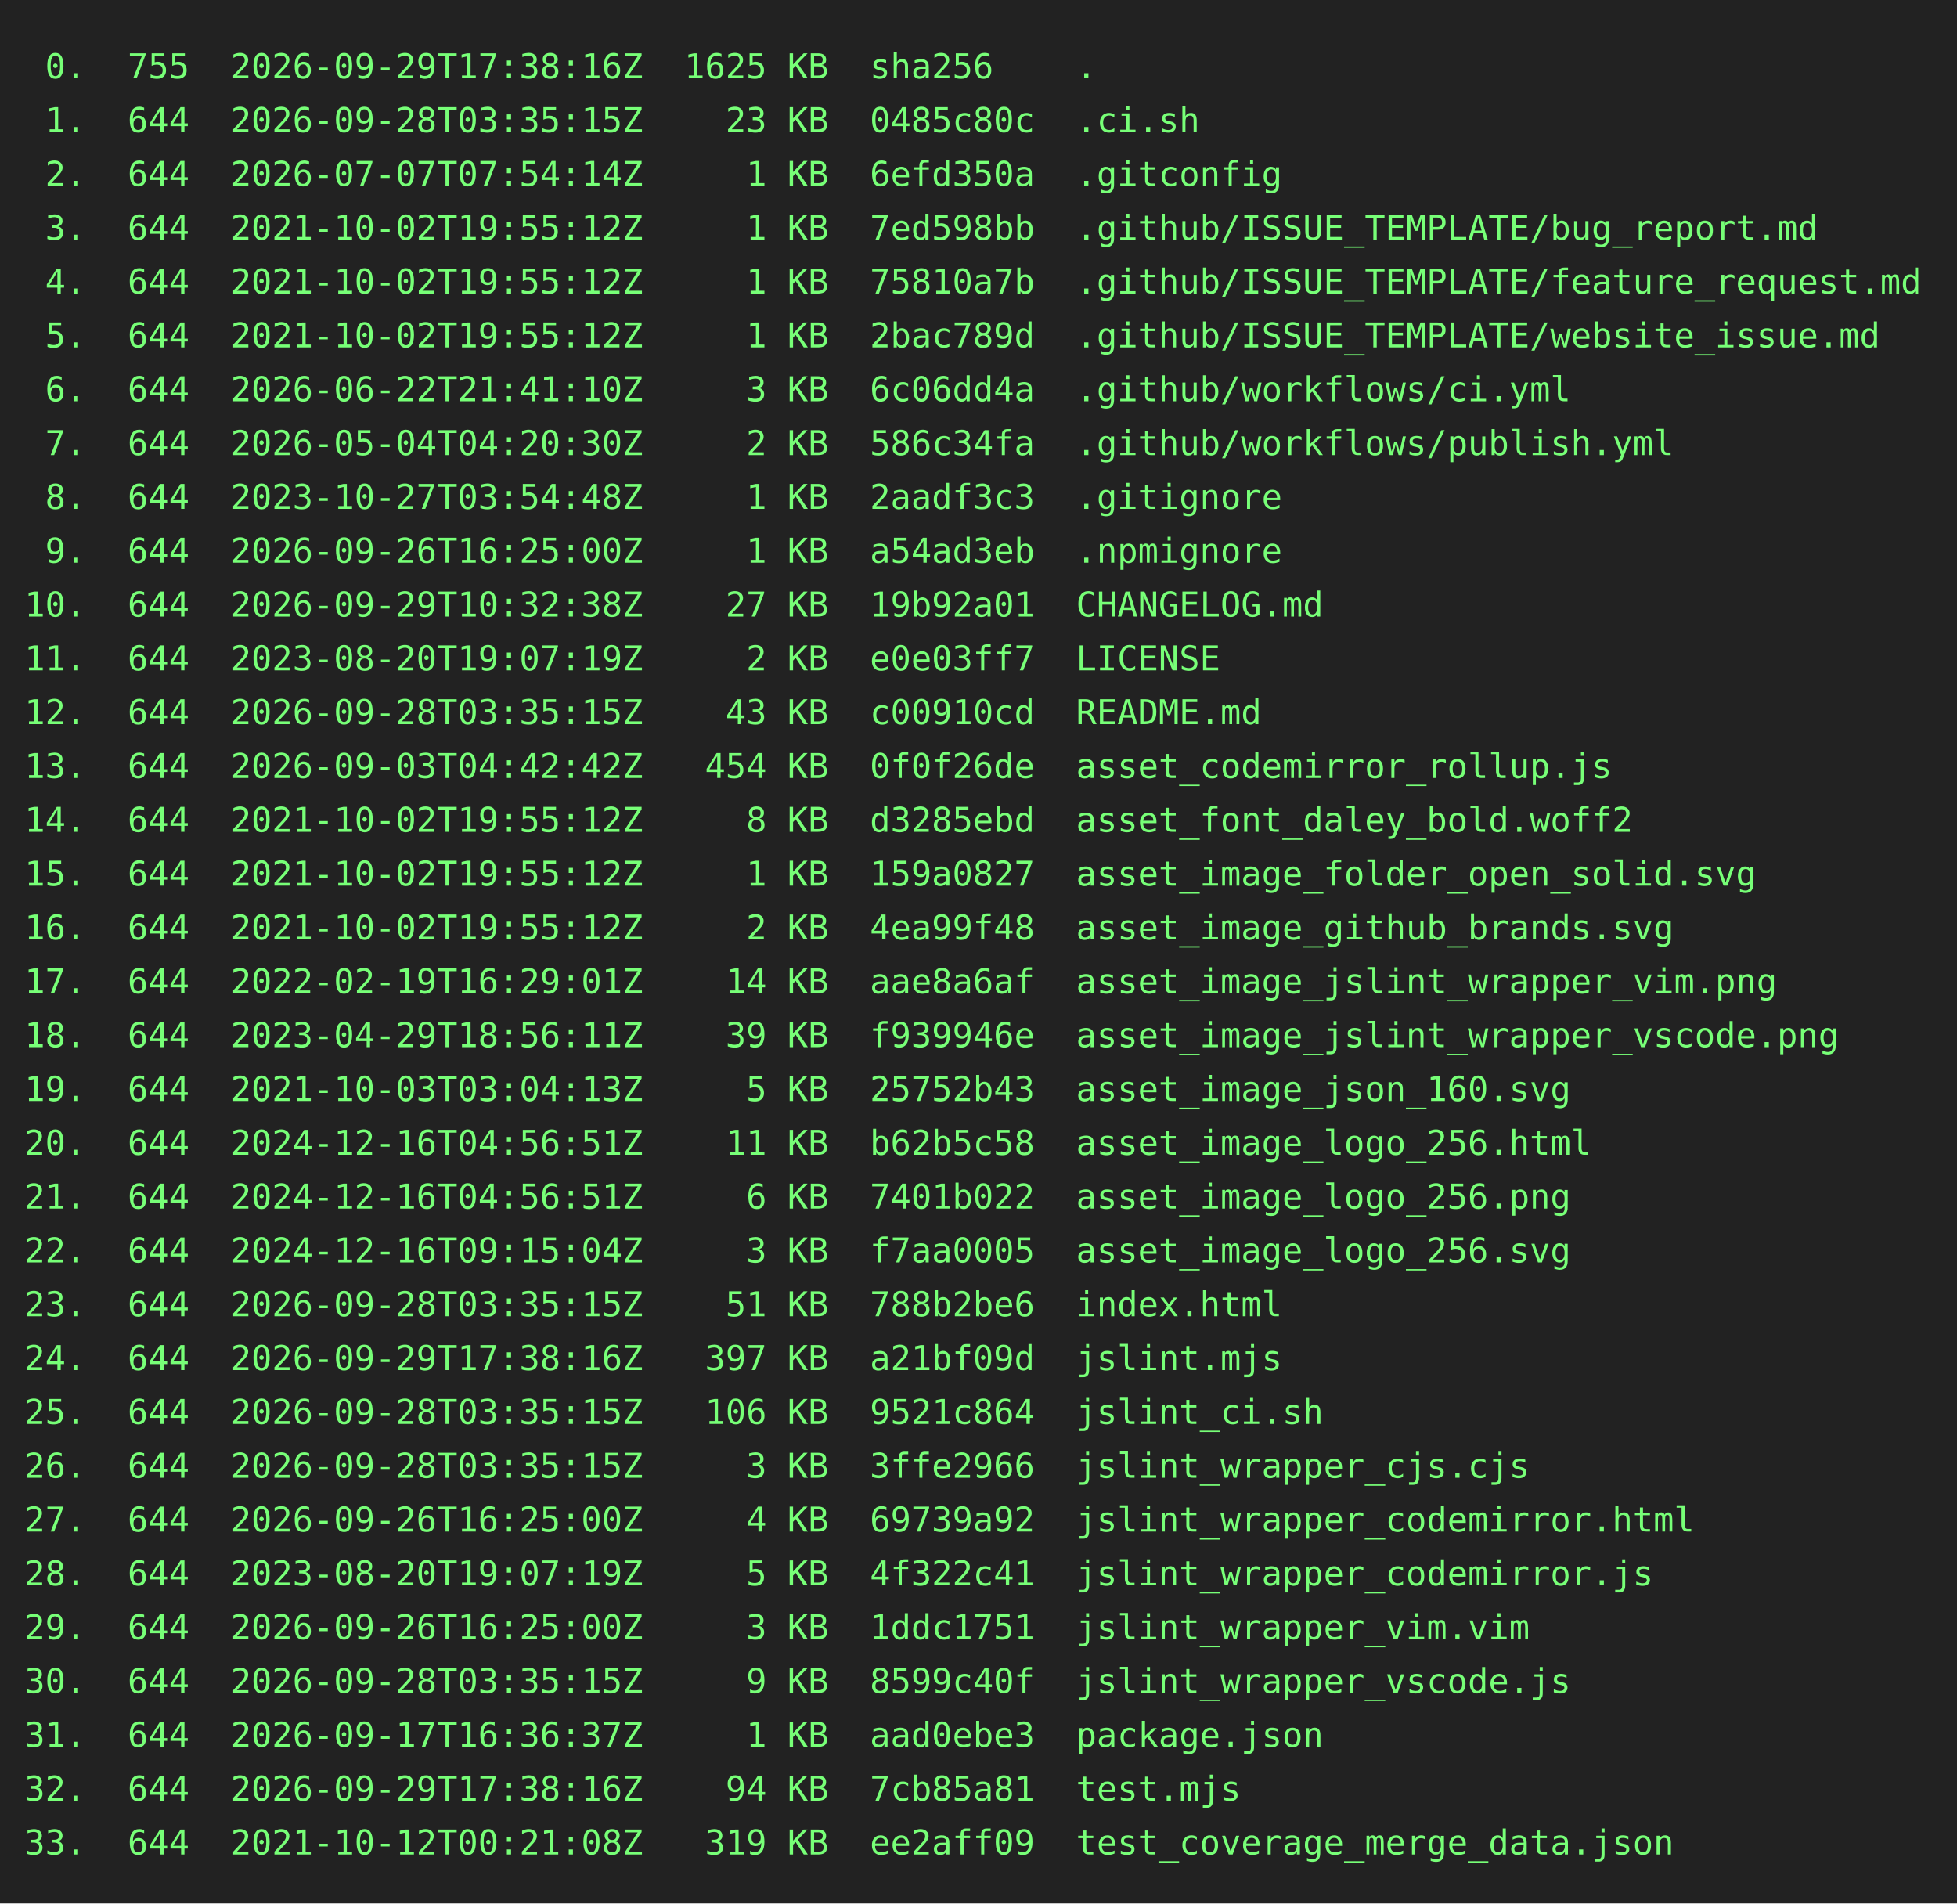
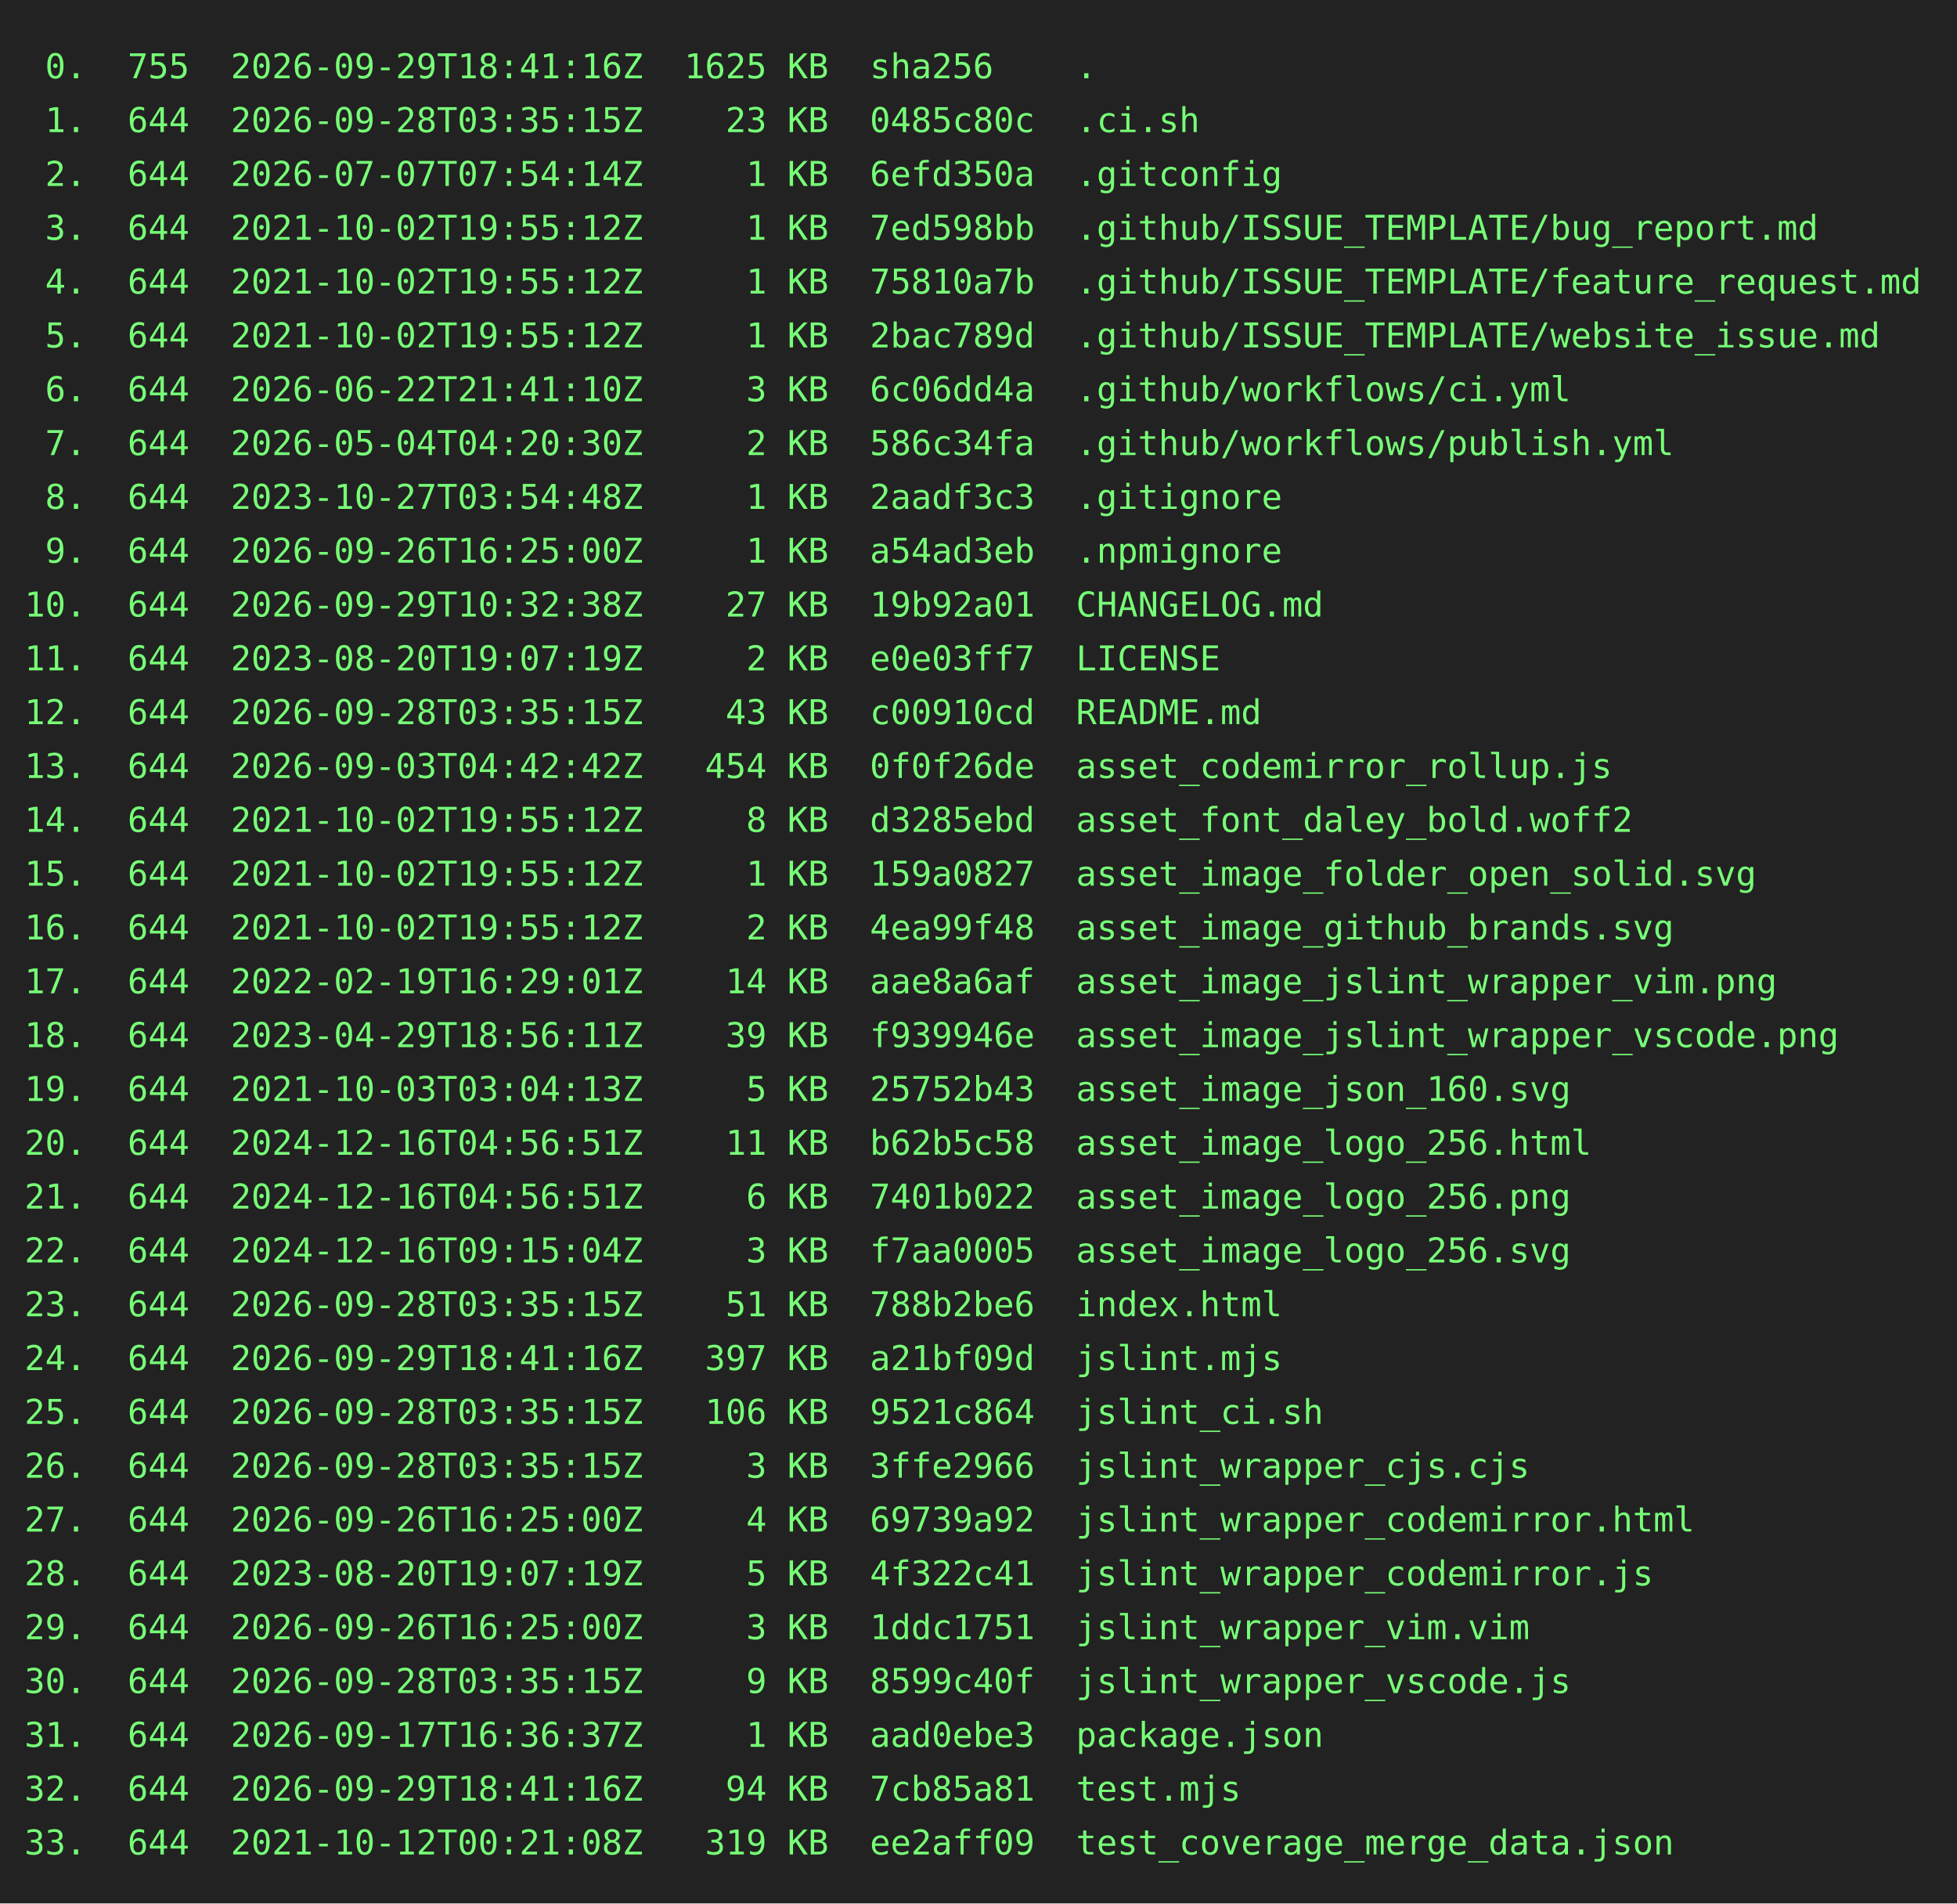
<svg xmlns="http://www.w3.org/2000/svg" height="778" width="800">
  <rect height="778" fill="#222" width="800" />
  <text fill="#7f7" font-family="consolas, menlo, monospace" font-size="14" xml:space="preserve">
-     <tspan lengthAdjust="spacingAndGlyphs" textLength="768" x="10" y="32"> 0.  755  2026-09-29T17:38:16Z  1625 KB  sha256    .                                             </tspan>
+     <tspan lengthAdjust="spacingAndGlyphs" textLength="768" x="10" y="32"> 0.  755  2026-09-29T18:41:16Z  1625 KB  sha256    .                                             </tspan>
    <tspan lengthAdjust="spacingAndGlyphs" textLength="768" x="10" y="54"> 1.  644  2026-09-28T03:35:15Z    23 KB  0485c80c  .ci.sh                                        </tspan>
    <tspan lengthAdjust="spacingAndGlyphs" textLength="768" x="10" y="76"> 2.  644  2026-07-07T07:54:14Z     1 KB  6efd350a  .gitconfig                                    </tspan>
    <tspan lengthAdjust="spacingAndGlyphs" textLength="768" x="10" y="98"> 3.  644  2021-10-02T19:55:12Z     1 KB  7ed598bb  .github/ISSUE_TEMPLATE/bug_report.md          </tspan>
    <tspan lengthAdjust="spacingAndGlyphs" textLength="768" x="10" y="120"> 4.  644  2021-10-02T19:55:12Z     1 KB  75810a7b  .github/ISSUE_TEMPLATE/feature_request.md     </tspan>
    <tspan lengthAdjust="spacingAndGlyphs" textLength="768" x="10" y="142"> 5.  644  2021-10-02T19:55:12Z     1 KB  2bac789d  .github/ISSUE_TEMPLATE/website_issue.md       </tspan>
    <tspan lengthAdjust="spacingAndGlyphs" textLength="768" x="10" y="164"> 6.  644  2026-06-22T21:41:10Z     3 KB  6c06dd4a  .github/workflows/ci.yml                      </tspan>
    <tspan lengthAdjust="spacingAndGlyphs" textLength="768" x="10" y="186"> 7.  644  2026-05-04T04:20:30Z     2 KB  586c34fa  .github/workflows/publish.yml                 </tspan>
    <tspan lengthAdjust="spacingAndGlyphs" textLength="768" x="10" y="208"> 8.  644  2023-10-27T03:54:48Z     1 KB  2aadf3c3  .gitignore                                    </tspan>
    <tspan lengthAdjust="spacingAndGlyphs" textLength="768" x="10" y="230"> 9.  644  2026-09-26T16:25:00Z     1 KB  a54ad3eb  .npmignore                                    </tspan>
    <tspan lengthAdjust="spacingAndGlyphs" textLength="768" x="10" y="252">10.  644  2026-09-29T10:32:38Z    27 KB  19b92a01  CHANGELOG.md                                  </tspan>
    <tspan lengthAdjust="spacingAndGlyphs" textLength="768" x="10" y="274">11.  644  2023-08-20T19:07:19Z     2 KB  e0e03ff7  LICENSE                                       </tspan>
    <tspan lengthAdjust="spacingAndGlyphs" textLength="768" x="10" y="296">12.  644  2026-09-28T03:35:15Z    43 KB  c00910cd  README.md                                     </tspan>
    <tspan lengthAdjust="spacingAndGlyphs" textLength="768" x="10" y="318">13.  644  2026-09-03T04:42:42Z   454 KB  0f0f26de  asset_codemirror_rollup.js                    </tspan>
    <tspan lengthAdjust="spacingAndGlyphs" textLength="768" x="10" y="340">14.  644  2021-10-02T19:55:12Z     8 KB  d3285ebd  asset_font_daley_bold.woff2                   </tspan>
    <tspan lengthAdjust="spacingAndGlyphs" textLength="768" x="10" y="362">15.  644  2021-10-02T19:55:12Z     1 KB  159a0827  asset_image_folder_open_solid.svg             </tspan>
    <tspan lengthAdjust="spacingAndGlyphs" textLength="768" x="10" y="384">16.  644  2021-10-02T19:55:12Z     2 KB  4ea99f48  asset_image_github_brands.svg                 </tspan>
    <tspan lengthAdjust="spacingAndGlyphs" textLength="768" x="10" y="406">17.  644  2022-02-19T16:29:01Z    14 KB  aae8a6af  asset_image_jslint_wrapper_vim.png            </tspan>
    <tspan lengthAdjust="spacingAndGlyphs" textLength="768" x="10" y="428">18.  644  2023-04-29T18:56:11Z    39 KB  f939946e  asset_image_jslint_wrapper_vscode.png         </tspan>
    <tspan lengthAdjust="spacingAndGlyphs" textLength="768" x="10" y="450">19.  644  2021-10-03T03:04:13Z     5 KB  25752b43  asset_image_json_160.svg                      </tspan>
    <tspan lengthAdjust="spacingAndGlyphs" textLength="768" x="10" y="472">20.  644  2024-12-16T04:56:51Z    11 KB  b62b5c58  asset_image_logo_256.html                     </tspan>
    <tspan lengthAdjust="spacingAndGlyphs" textLength="768" x="10" y="494">21.  644  2024-12-16T04:56:51Z     6 KB  7401b022  asset_image_logo_256.png                      </tspan>
    <tspan lengthAdjust="spacingAndGlyphs" textLength="768" x="10" y="516">22.  644  2024-12-16T09:15:04Z     3 KB  f7aa0005  asset_image_logo_256.svg                      </tspan>
    <tspan lengthAdjust="spacingAndGlyphs" textLength="768" x="10" y="538">23.  644  2026-09-28T03:35:15Z    51 KB  788b2be6  index.html                                    </tspan>
-     <tspan lengthAdjust="spacingAndGlyphs" textLength="768" x="10" y="560">24.  644  2026-09-29T17:38:16Z   397 KB  a21bf09d  jslint.mjs                                    </tspan>
+     <tspan lengthAdjust="spacingAndGlyphs" textLength="768" x="10" y="560">24.  644  2026-09-29T18:41:16Z   397 KB  a21bf09d  jslint.mjs                                    </tspan>
    <tspan lengthAdjust="spacingAndGlyphs" textLength="768" x="10" y="582">25.  644  2026-09-28T03:35:15Z   106 KB  9521c864  jslint_ci.sh                                  </tspan>
    <tspan lengthAdjust="spacingAndGlyphs" textLength="768" x="10" y="604">26.  644  2026-09-28T03:35:15Z     3 KB  3ffe2966  jslint_wrapper_cjs.cjs                        </tspan>
    <tspan lengthAdjust="spacingAndGlyphs" textLength="768" x="10" y="626">27.  644  2026-09-26T16:25:00Z     4 KB  69739a92  jslint_wrapper_codemirror.html                </tspan>
    <tspan lengthAdjust="spacingAndGlyphs" textLength="768" x="10" y="648">28.  644  2023-08-20T19:07:19Z     5 KB  4f322c41  jslint_wrapper_codemirror.js                  </tspan>
    <tspan lengthAdjust="spacingAndGlyphs" textLength="768" x="10" y="670">29.  644  2026-09-26T16:25:00Z     3 KB  1ddc1751  jslint_wrapper_vim.vim                        </tspan>
    <tspan lengthAdjust="spacingAndGlyphs" textLength="768" x="10" y="692">30.  644  2026-09-28T03:35:15Z     9 KB  8599c40f  jslint_wrapper_vscode.js                      </tspan>
    <tspan lengthAdjust="spacingAndGlyphs" textLength="768" x="10" y="714">31.  644  2026-09-17T16:36:37Z     1 KB  aad0ebe3  package.json                                  </tspan>
-     <tspan lengthAdjust="spacingAndGlyphs" textLength="768" x="10" y="736">32.  644  2026-09-29T17:38:16Z    94 KB  7cb85a81  test.mjs                                      </tspan>
+     <tspan lengthAdjust="spacingAndGlyphs" textLength="768" x="10" y="736">32.  644  2026-09-29T18:41:16Z    94 KB  7cb85a81  test.mjs                                      </tspan>
    <tspan lengthAdjust="spacingAndGlyphs" textLength="768" x="10" y="758">33.  644  2021-10-12T00:21:08Z   319 KB  ee2aff09  test_coverage_merge_data.json                 </tspan>
  </text>
</svg>
